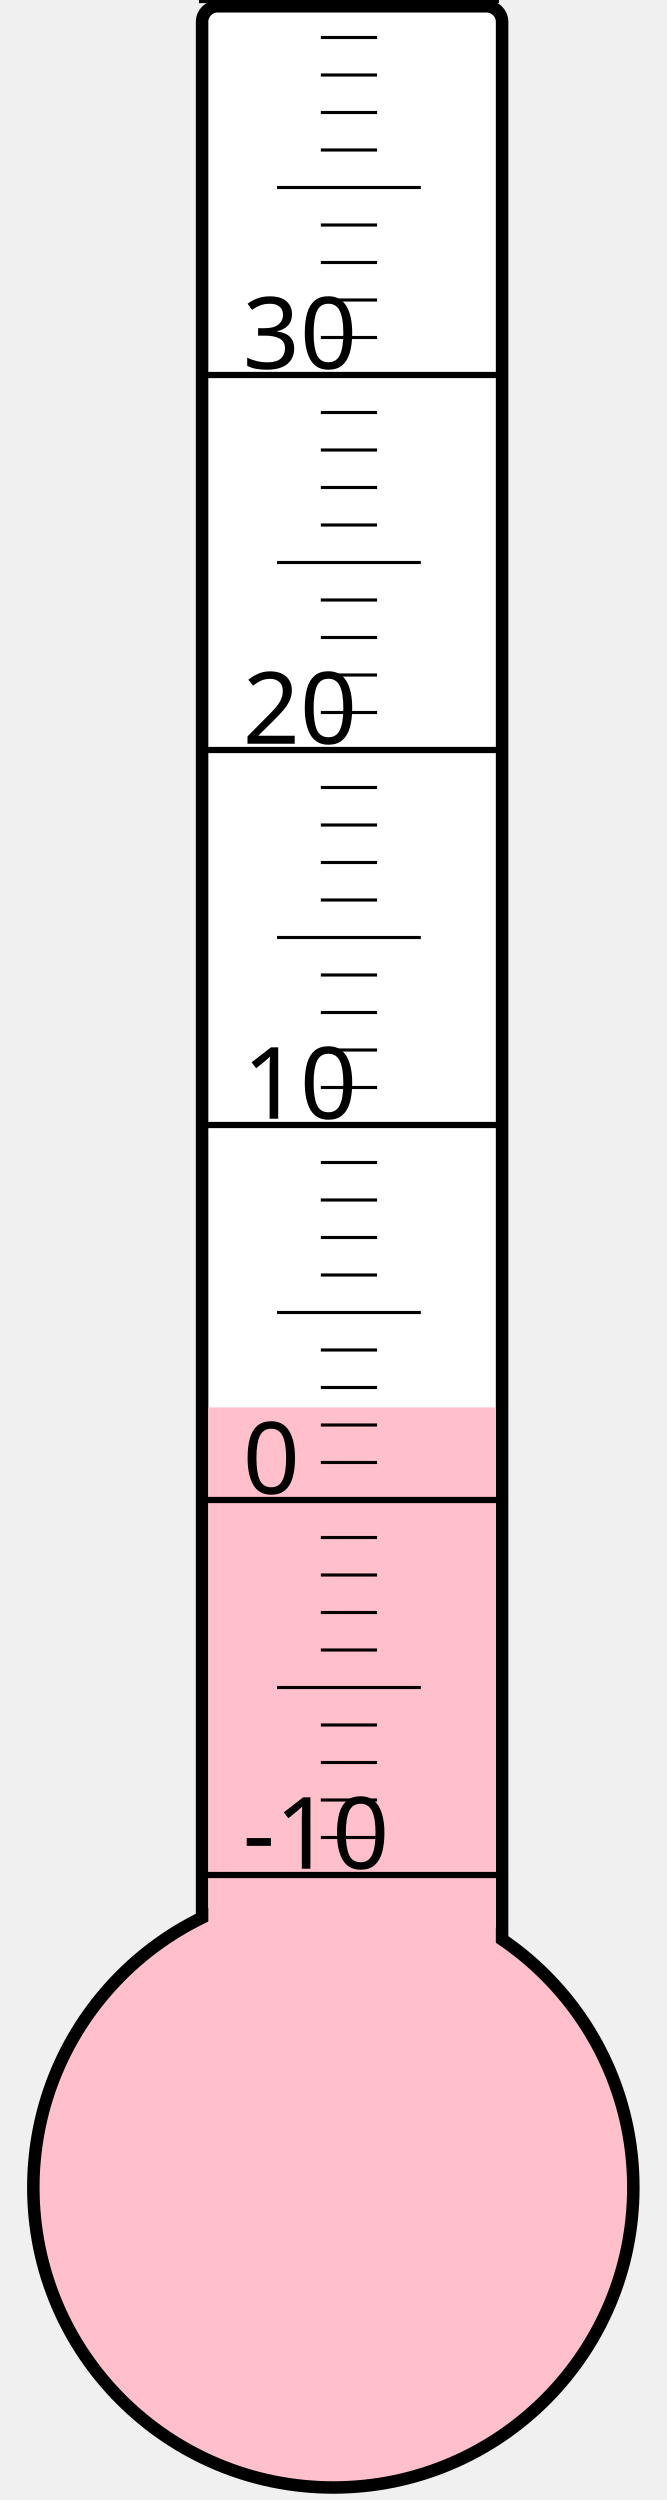
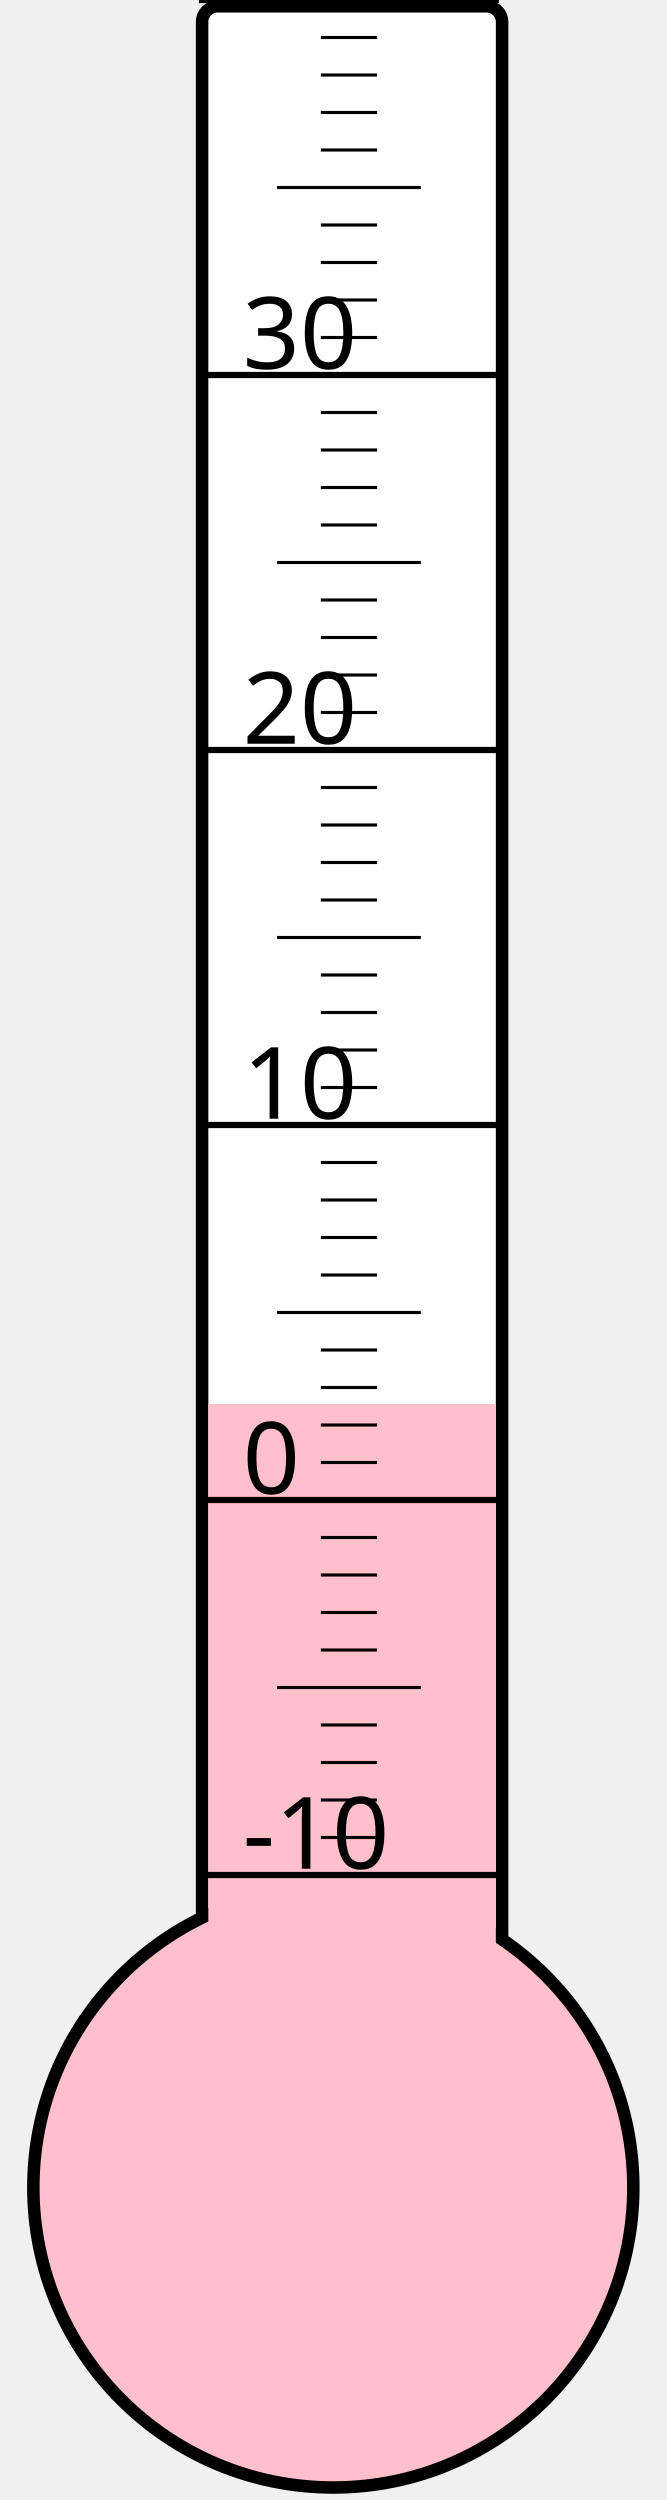
<svg xmlns="http://www.w3.org/2000/svg" width="40px" height="150px" viewBox="0 0 200 800">
  <rect width="200" height="800" x="0" y="0" style="fill: #ffffeb; fill-opacity: 0;" />
  <rect width="96" height="680" x="58" y="2" rx="5" ry="5" style="fill: white; fill-opacity: 1; stroke: black; stroke-width: 4;" />
  <circle cx="100" cy="700" r="96" style="fill: pink; stroke: black; stroke-width: 4;" />
-   <rect width="92" height="249.625" x="60" y="450.375" style="fill: pink; fill-opacity: 1; stroke-width: 0;" />
+   <rect width="92" height="250.75" x="60" y="449.25" style="fill: pink; fill-opacity: 1; stroke-width: 0;" />
  <text x="71" y="598" style="font-family: sans-serif; font-size: 24pt;">-10</text>
  <text x="71" y="478" style="font-family: sans-serif; font-size: 24pt;">0</text>
  <text x="71" y="358" style="font-family: sans-serif; font-size: 24pt;">10</text>
  <text x="71" y="238" style="font-family: sans-serif; font-size: 24pt;">20</text>
  <text x="71" y="118" style="font-family: sans-serif; font-size: 24pt;">30</text>
  <g style="stroke: black;">
    <line x1="57" y1="600" x2="153" y2="600" style="stroke-width: 2;" />
    <line x1="96" y1="588" x2="114" y2="588" style="stroke-width: 1;" />
    <line x1="96" y1="576" x2="114" y2="576" style="stroke-width: 1;" />
    <line x1="96" y1="564" x2="114" y2="564" style="stroke-width: 1;" />
    <line x1="96" y1="552" x2="114" y2="552" style="stroke-width: 1;" />
    <line x1="82" y1="540" x2="128" y2="540" style="stroke-width: 1;" />
    <line x1="96" y1="528" x2="114" y2="528" style="stroke-width: 1;" />
    <line x1="96" y1="516" x2="114" y2="516" style="stroke-width: 1;" />
    <line x1="96" y1="504" x2="114" y2="504" style="stroke-width: 1;" />
    <line x1="96" y1="492" x2="114" y2="492" style="stroke-width: 1;" />
    <line x1="57" y1="480" x2="153" y2="480" style="stroke-width: 2;" />
    <line x1="96" y1="468" x2="114" y2="468" style="stroke-width: 1;" />
    <line x1="96" y1="456" x2="114" y2="456" style="stroke-width: 1;" />
    <line x1="96" y1="444" x2="114" y2="444" style="stroke-width: 1;" />
    <line x1="96" y1="432" x2="114" y2="432" style="stroke-width: 1;" />
    <line x1="82" y1="420" x2="128" y2="420" style="stroke-width: 1;" />
    <line x1="96" y1="408" x2="114" y2="408" style="stroke-width: 1;" />
    <line x1="96" y1="396" x2="114" y2="396" style="stroke-width: 1;" />
    <line x1="96" y1="384" x2="114" y2="384" style="stroke-width: 1;" />
    <line x1="96" y1="372" x2="114" y2="372" style="stroke-width: 1;" />
    <line x1="57" y1="360" x2="153" y2="360" style="stroke-width: 2;" />
    <line x1="96" y1="348" x2="114" y2="348" style="stroke-width: 1;" />
    <line x1="96" y1="336" x2="114" y2="336" style="stroke-width: 1;" />
    <line x1="96" y1="324" x2="114" y2="324" style="stroke-width: 1;" />
    <line x1="96" y1="312" x2="114" y2="312" style="stroke-width: 1;" />
    <line x1="82" y1="300" x2="128" y2="300" style="stroke-width: 1;" />
    <line x1="96" y1="288" x2="114" y2="288" style="stroke-width: 1;" />
    <line x1="96" y1="276" x2="114" y2="276" style="stroke-width: 1;" />
    <line x1="96" y1="264" x2="114" y2="264" style="stroke-width: 1;" />
    <line x1="96" y1="252" x2="114" y2="252" style="stroke-width: 1;" />
    <line x1="57" y1="240" x2="153" y2="240" style="stroke-width: 2;" />
    <line x1="96" y1="228" x2="114" y2="228" style="stroke-width: 1;" />
    <line x1="96" y1="216" x2="114" y2="216" style="stroke-width: 1;" />
    <line x1="96" y1="204" x2="114" y2="204" style="stroke-width: 1;" />
    <line x1="96" y1="192" x2="114" y2="192" style="stroke-width: 1;" />
    <line x1="82" y1="180" x2="128" y2="180" style="stroke-width: 1;" />
    <line x1="96" y1="168" x2="114" y2="168" style="stroke-width: 1;" />
    <line x1="96" y1="156" x2="114" y2="156" style="stroke-width: 1;" />
    <line x1="96" y1="144" x2="114" y2="144" style="stroke-width: 1;" />
    <line x1="96" y1="132" x2="114" y2="132" style="stroke-width: 1;" />
    <line x1="57" y1="120" x2="153" y2="120" style="stroke-width: 2;" />
    <line x1="96" y1="108" x2="114" y2="108" style="stroke-width: 1;" />
    <line x1="96" y1="96" x2="114" y2="96" style="stroke-width: 1;" />
    <line x1="96" y1="84" x2="114" y2="84" style="stroke-width: 1;" />
    <line x1="96" y1="72" x2="114" y2="72" style="stroke-width: 1;" />
    <line x1="82" y1="60" x2="128" y2="60" style="stroke-width: 1;" />
    <line x1="96" y1="48" x2="114" y2="48" style="stroke-width: 1;" />
    <line x1="96" y1="36" x2="114" y2="36" style="stroke-width: 1;" />
    <line x1="96" y1="24" x2="114" y2="24" style="stroke-width: 1;" />
    <line x1="96" y1="12" x2="114" y2="12" style="stroke-width: 1;" />
    <line x1="57" y1="0" x2="153" y2="0" style="stroke-width: 2;" />
  </g>
</svg>
